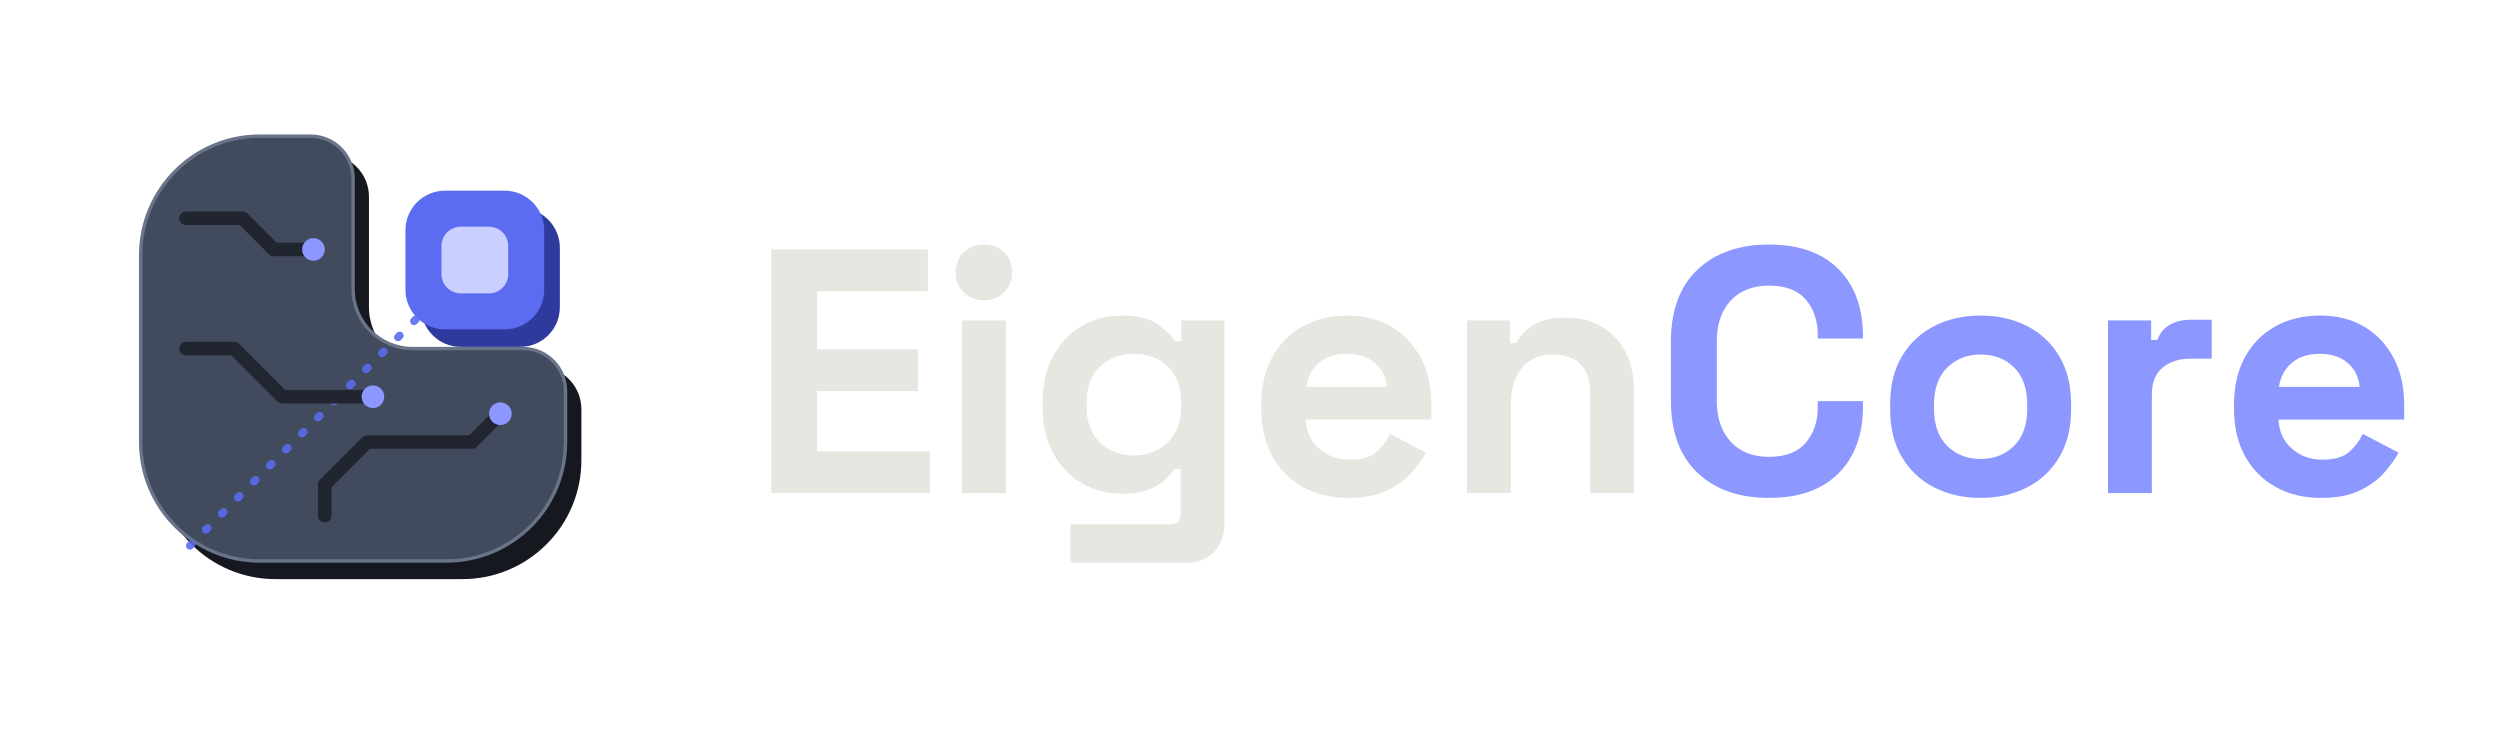
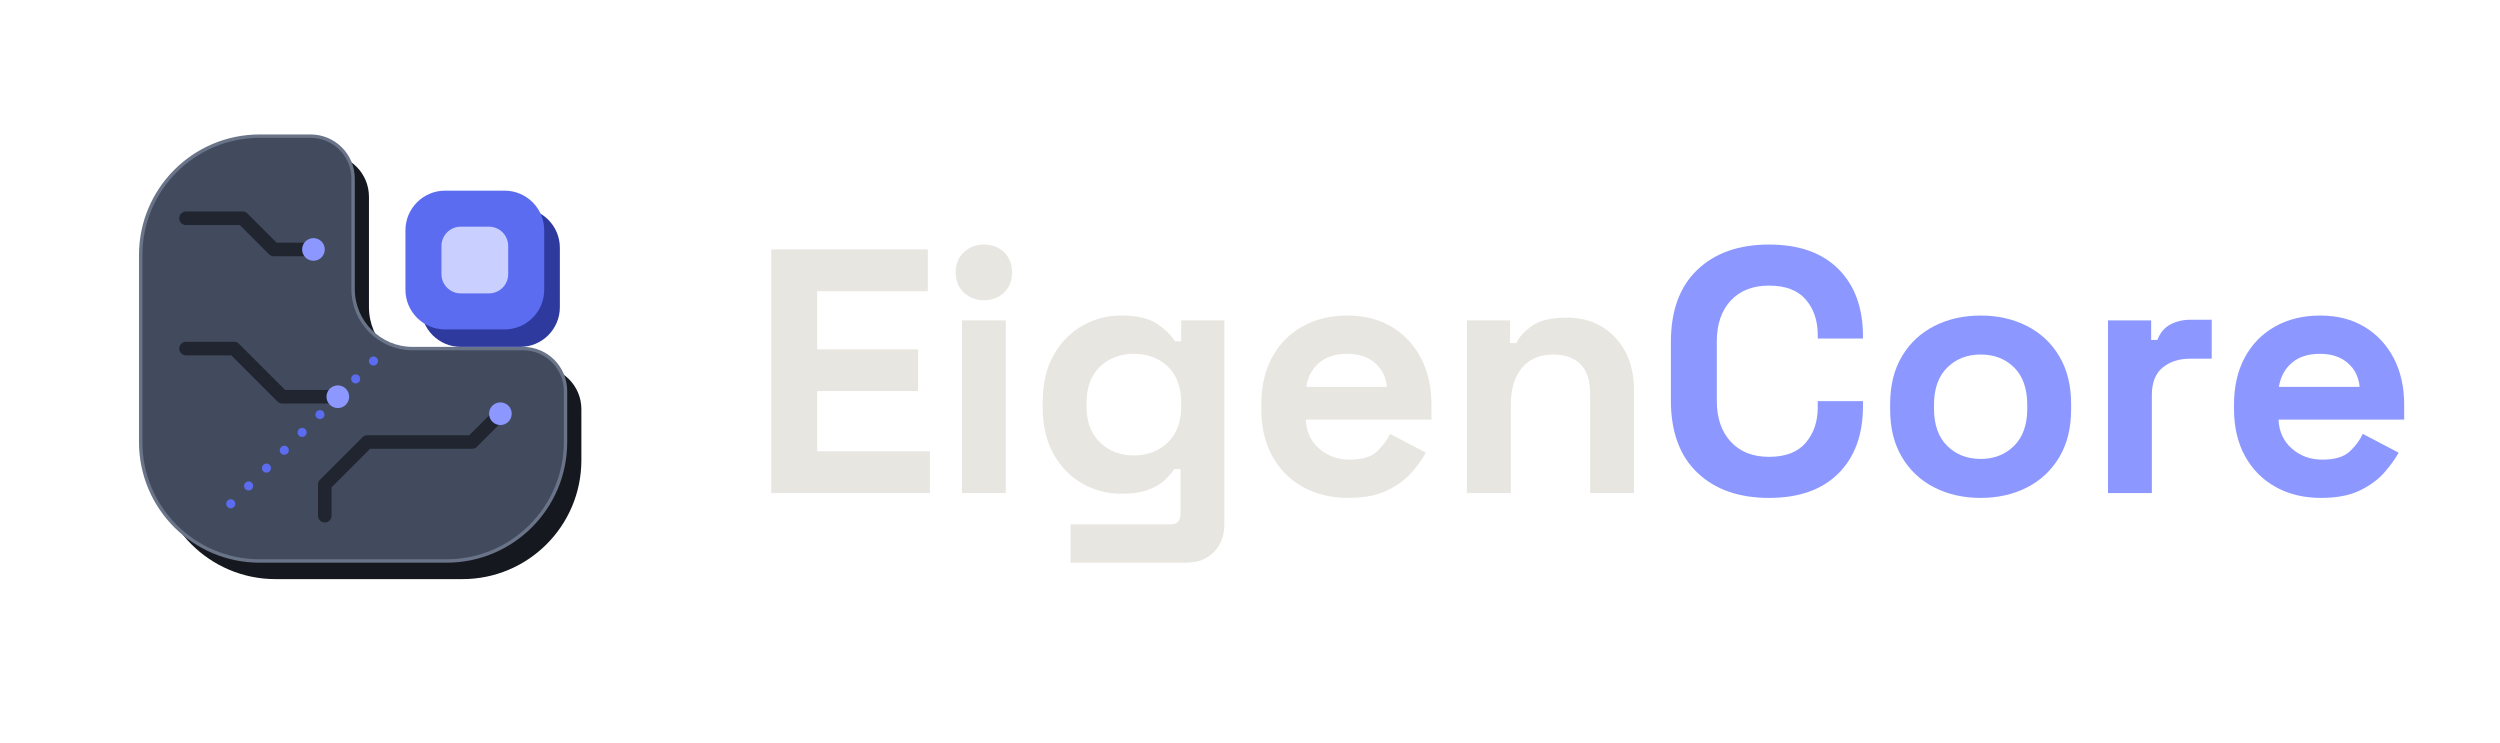
<svg xmlns="http://www.w3.org/2000/svg" width="1724" height="512" viewBox="0 0 1724 512" role="img" aria-label="EigenCore">
  <g transform="translate(56 56) scale(0.78125)">
    <path d="M157.5,48.5 L202.5,48.5 A37.5 37.5 0 0 1 240.0,86.0 L240.0,183.5 A52.5 52.5 0 0 0 292.5,236.0 L390.0,236.0 A37.5 37.5 0 0 1 427.5,273.5 L427.5,318.5 A105.0 105.0 0 0 1 322.5,423.5 L157.5,423.5 A105.0 105.0 0 0 1 52.5,318.5 L52.5,153.5 A105.0 105.0 0 0 1 157.5,48.5 Z" transform="translate(14 16)" fill="#15181E" />
    <path class="die" d="M157.5,48.5 L202.5,48.5 A37.5 37.5 0 0 1 240.0,86.0 L240.0,183.5 A52.5 52.5 0 0 0 292.5,236.0 L390.0,236.0 A37.5 37.5 0 0 1 427.5,273.5 L427.5,318.5 A105.0 105.0 0 0 1 322.5,423.5 L157.5,423.5 A105.0 105.0 0 0 1 52.5,318.5 L52.5,153.5 A105.0 105.0 0 0 1 157.5,48.5 Z" fill="#424B5E" stroke="#6A7489" stroke-width="3" />
-     <line class="axis" x1="96" y1="410" x2="347.5" y2="158" stroke="#5B6CF0" stroke-width="7" stroke-linecap="round" stroke-dasharray="2 18" opacity="0.9" />
+     <line class="axis" x1="132" y1="373" x2="258" y2="247" stroke="#5B6CF0" stroke-width="8" stroke-linecap="round" stroke-dasharray="0 22.274" />
    <g fill="none" stroke="#20252F" stroke-width="12" stroke-linecap="round" stroke-linejoin="round">
      <polyline class="tr t1" pathLength="100" points="92.5,121 142.5,121 170,148.5 205,148.5" />
-       <polyline class="tr t2" pathLength="100" points="92.5,236 135,236 177.5,278.5 257.5,278.5" />
+       <polyline class="tr t2" pathLength="100" points="92.5,236 135,236 177.5,278.5 226.5,278.5" />
      <polyline class="tr t3" pathLength="100" points="215,383.5 215,356 252.5,318.5 345,318.5 370,293.5" />
    </g>
    <g class="dots" fill="#8C98FF">
      <circle cx="205" cy="148.5" r="10" />
-       <circle cx="257.5" cy="278.5" r="10" />
+       <circle cx="226.5" cy="278.5" r="10" />
      <circle cx="370" cy="293.5" r="10" />
    </g>
    <g class="core">
      <rect x="300" y="112" width="122.5" height="122.5" rx="35" fill="#2E3A9E" />
      <rect x="286.2" y="96.6" width="122.5" height="122.5" rx="35" fill="#5B6CF0" />
      <rect x="318" y="128.4" width="58.9" height="58.9" rx="17" fill="#C9CFFF" />
    </g>
  </g>
  <g transform="translate(516 340.0)">
    <path d="M15.84 0.0V-168.0H123.84V-139.2H47.52V-99.12H117.12V-70.32H47.52V-28.8H125.28V0.0Z" fill="#E8E6E1" />
    <path d="M147.36 0.0V-119.04H177.6V0.0ZM162.48 -132.96Q154.32 -132.96 148.68 -138.24Q143.04 -143.52 143.04 -152.16Q143.04 -160.8 148.68 -166.08Q154.32 -171.36 162.48 -171.36Q170.88 -171.36 176.4 -166.08Q181.92 -160.8 181.92 -152.16Q181.92 -143.52 176.4 -138.24Q170.88 -132.96 162.48 -132.96Z" fill="#E8E6E1" />
    <path d="M203.04 -59.04V-62.88Q203.04 -81.6 210.48 -94.92Q217.92 -108.24 230.28 -115.32Q242.64 -122.4 257.28 -122.4Q273.6 -122.4 282.0 -116.64Q290.4 -110.88 294.24 -104.64H298.56V-119.04H328.32V21.12Q328.32 33.36 321.12 40.68Q313.92 48.0 301.92 48.0H222.24V21.6H291.36Q298.08 21.6 298.08 14.4V-16.56H293.76Q291.36 -12.72 287.04 -8.76Q282.72 -4.8 275.52 -2.16Q268.32 0.48 257.28 0.48Q242.64 0.48 230.28 -6.6Q217.92 -13.68 210.48 -27.0Q203.04 -40.32 203.04 -59.04ZM265.92 -25.92Q279.84 -25.92 289.2 -34.8Q298.56 -43.68 298.56 -59.76V-62.16Q298.56 -78.48 289.32 -87.24Q280.08 -96.0 265.92 -96.0Q252.0 -96.0 242.64 -87.24Q233.28 -78.48 233.28 -62.16V-59.76Q233.28 -43.68 242.64 -34.8Q252.0 -25.92 265.92 -25.92Z" fill="#E8E6E1" />
    <path d="M413.76 3.36Q396.0 3.36 382.44 -4.2Q368.88 -11.76 361.32 -25.56Q353.76 -39.36 353.76 -58.08V-60.96Q353.76 -79.68 361.2 -93.48Q368.64 -107.28 382.08 -114.84Q395.52 -122.4 413.28 -122.4Q430.8 -122.4 443.76 -114.6Q456.72 -106.8 463.92 -93.0Q471.12 -79.2 471.12 -60.96V-50.64H384.48Q384.96 -38.4 393.6 -30.72Q402.24 -23.04 414.72 -23.04Q427.44 -23.04 433.44 -28.56Q439.44 -34.08 442.56 -40.8L467.28 -27.84Q463.92 -21.6 457.56 -14.28Q451.2 -6.96 440.64 -1.8Q430.08 3.36 413.76 3.36ZM384.72 -73.2H440.4Q439.44 -83.52 432.12 -89.76Q424.8 -96.0 413.04 -96.0Q400.8 -96.0 393.6 -89.76Q386.4 -83.52 384.72 -73.2Z" fill="#E8E6E1" />
    <path d="M495.6 0.0V-119.04H525.36V-103.44H529.68Q532.56 -109.68 540.48 -115.32Q548.4 -120.96 564.48 -120.96Q578.4 -120.96 588.84 -114.6Q599.28 -108.24 605.04 -97.08Q610.8 -85.92 610.8 -71.04V0.0H580.56V-68.64Q580.56 -82.08 573.96 -88.8Q567.36 -95.52 555.12 -95.52Q541.2 -95.52 533.52 -86.28Q525.84 -77.04 525.84 -60.48V0.0Z" fill="#E8E6E1" />
    <path d="M703.92 3.36Q672.72 3.36 654.48 -14.04Q636.24 -31.44 636.24 -63.84V-104.16Q636.24 -136.56 654.48 -153.96Q672.72 -171.36 703.92 -171.36Q734.88 -171.36 751.8 -154.44Q768.72 -137.52 768.72 -108.0V-106.56H737.52V-108.96Q737.52 -123.84 729.24 -133.44Q720.96 -143.04 703.92 -143.04Q687.12 -143.04 677.52 -132.72Q667.92 -122.4 667.92 -104.64V-63.36Q667.92 -45.84 677.52 -35.4Q687.12 -24.96 703.92 -24.96Q720.96 -24.96 729.24 -34.68Q737.52 -44.4 737.52 -59.04V-63.36H768.72V-60.0Q768.72 -30.48 751.8 -13.56Q734.88 3.36 703.92 3.36Z" fill="#8C98FF" />
    <path d="M849.84 3.36Q832.08 3.36 817.92 -3.84Q803.76 -11.04 795.6 -24.72Q787.44 -38.4 787.44 -57.6V-61.44Q787.44 -80.64 795.6 -94.32Q803.76 -108.0 817.92 -115.2Q832.08 -122.4 849.84 -122.4Q867.6 -122.4 881.76 -115.2Q895.92 -108.0 904.08 -94.32Q912.24 -80.64 912.24 -61.44V-57.6Q912.24 -38.4 904.08 -24.72Q895.92 -11.04 881.76 -3.84Q867.6 3.36 849.84 3.36ZM849.84 -23.52Q863.76 -23.52 872.88 -32.52Q882.0 -41.52 882.0 -58.32V-60.72Q882.0 -77.52 873.0 -86.52Q864.0 -95.52 849.84 -95.52Q835.92 -95.52 826.8 -86.52Q817.68 -77.52 817.68 -60.72V-58.32Q817.68 -41.52 826.8 -32.52Q835.92 -23.52 849.84 -23.52Z" fill="#8C98FF" />
    <path d="M937.68 0.0V-119.04H967.44V-105.6H971.76Q974.4 -112.8 980.52 -116.16Q986.64 -119.52 994.8 -119.52H1009.2V-92.64H994.32Q982.8 -92.64 975.36 -86.52Q967.92 -80.4 967.92 -67.68V0.0Z" fill="#8C98FF" />
    <path d="M1084.56 3.36Q1066.8 3.36 1053.24 -4.2Q1039.68 -11.76 1032.12 -25.56Q1024.56 -39.36 1024.56 -58.08V-60.96Q1024.56 -79.68 1032.0 -93.48Q1039.44 -107.28 1052.88 -114.84Q1066.32 -122.4 1084.08 -122.4Q1101.6 -122.4 1114.56 -114.6Q1127.52 -106.8 1134.72 -93.0Q1141.92 -79.2 1141.92 -60.96V-50.64H1055.28Q1055.76 -38.4 1064.4 -30.72Q1073.04 -23.04 1085.52 -23.04Q1098.24 -23.04 1104.24 -28.56Q1110.24 -34.08 1113.36 -40.8L1138.08 -27.84Q1134.72 -21.6 1128.36 -14.28Q1122.0 -6.96 1111.44 -1.8Q1100.88 3.36 1084.56 3.36ZM1055.52 -73.2H1111.2Q1110.24 -83.52 1102.92 -89.76Q1095.6 -96.0 1083.84 -96.0Q1071.6 -96.0 1064.4 -89.76Q1057.2 -83.52 1055.52 -73.2Z" fill="#8C98FF" />
  </g>
</svg>
